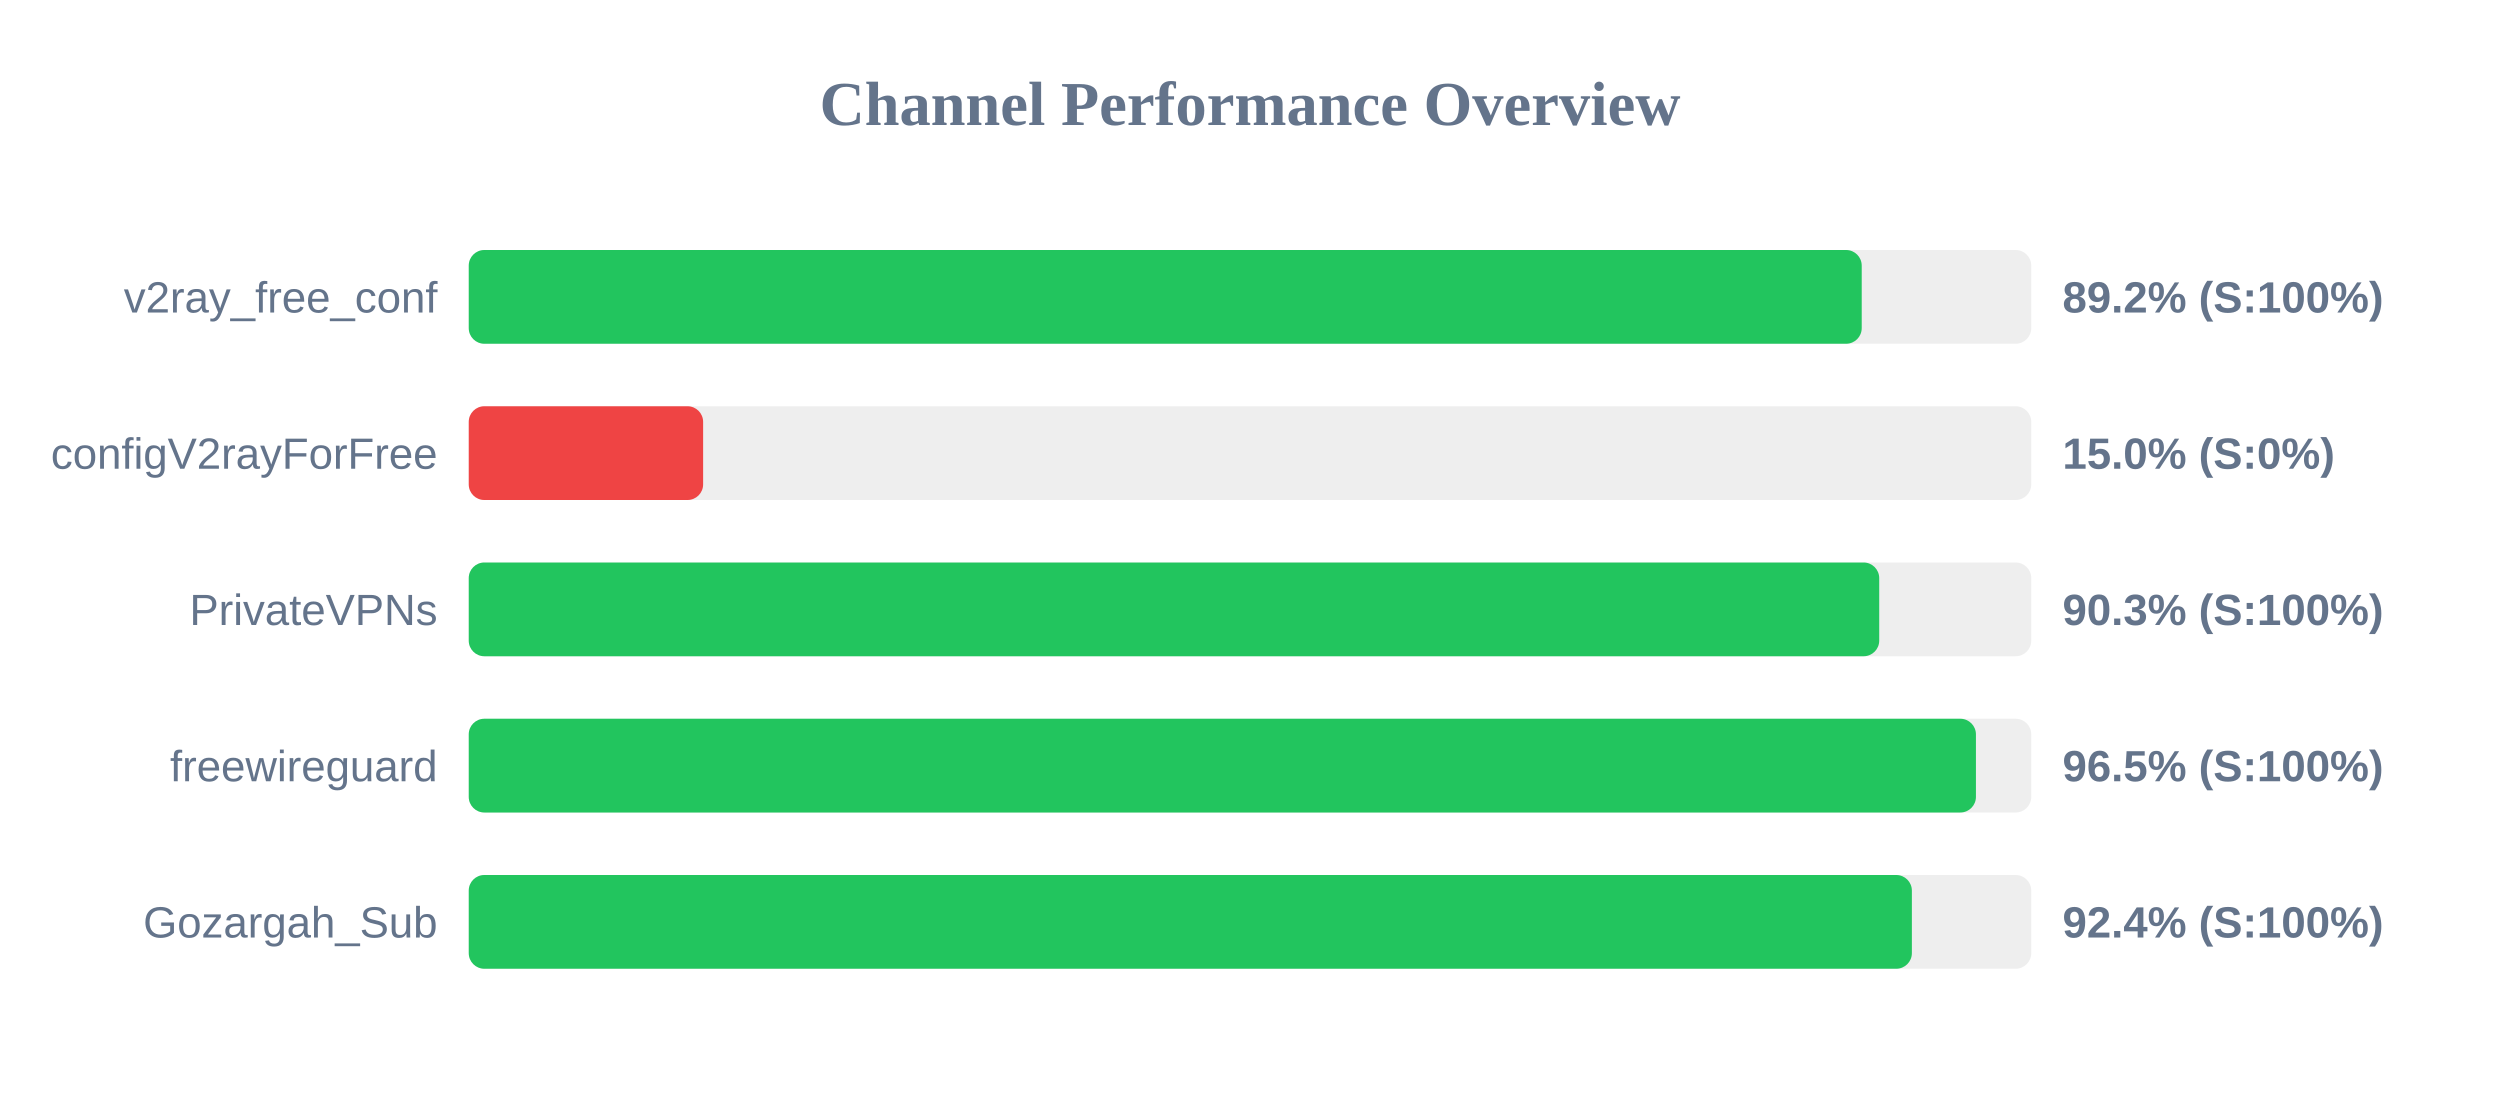
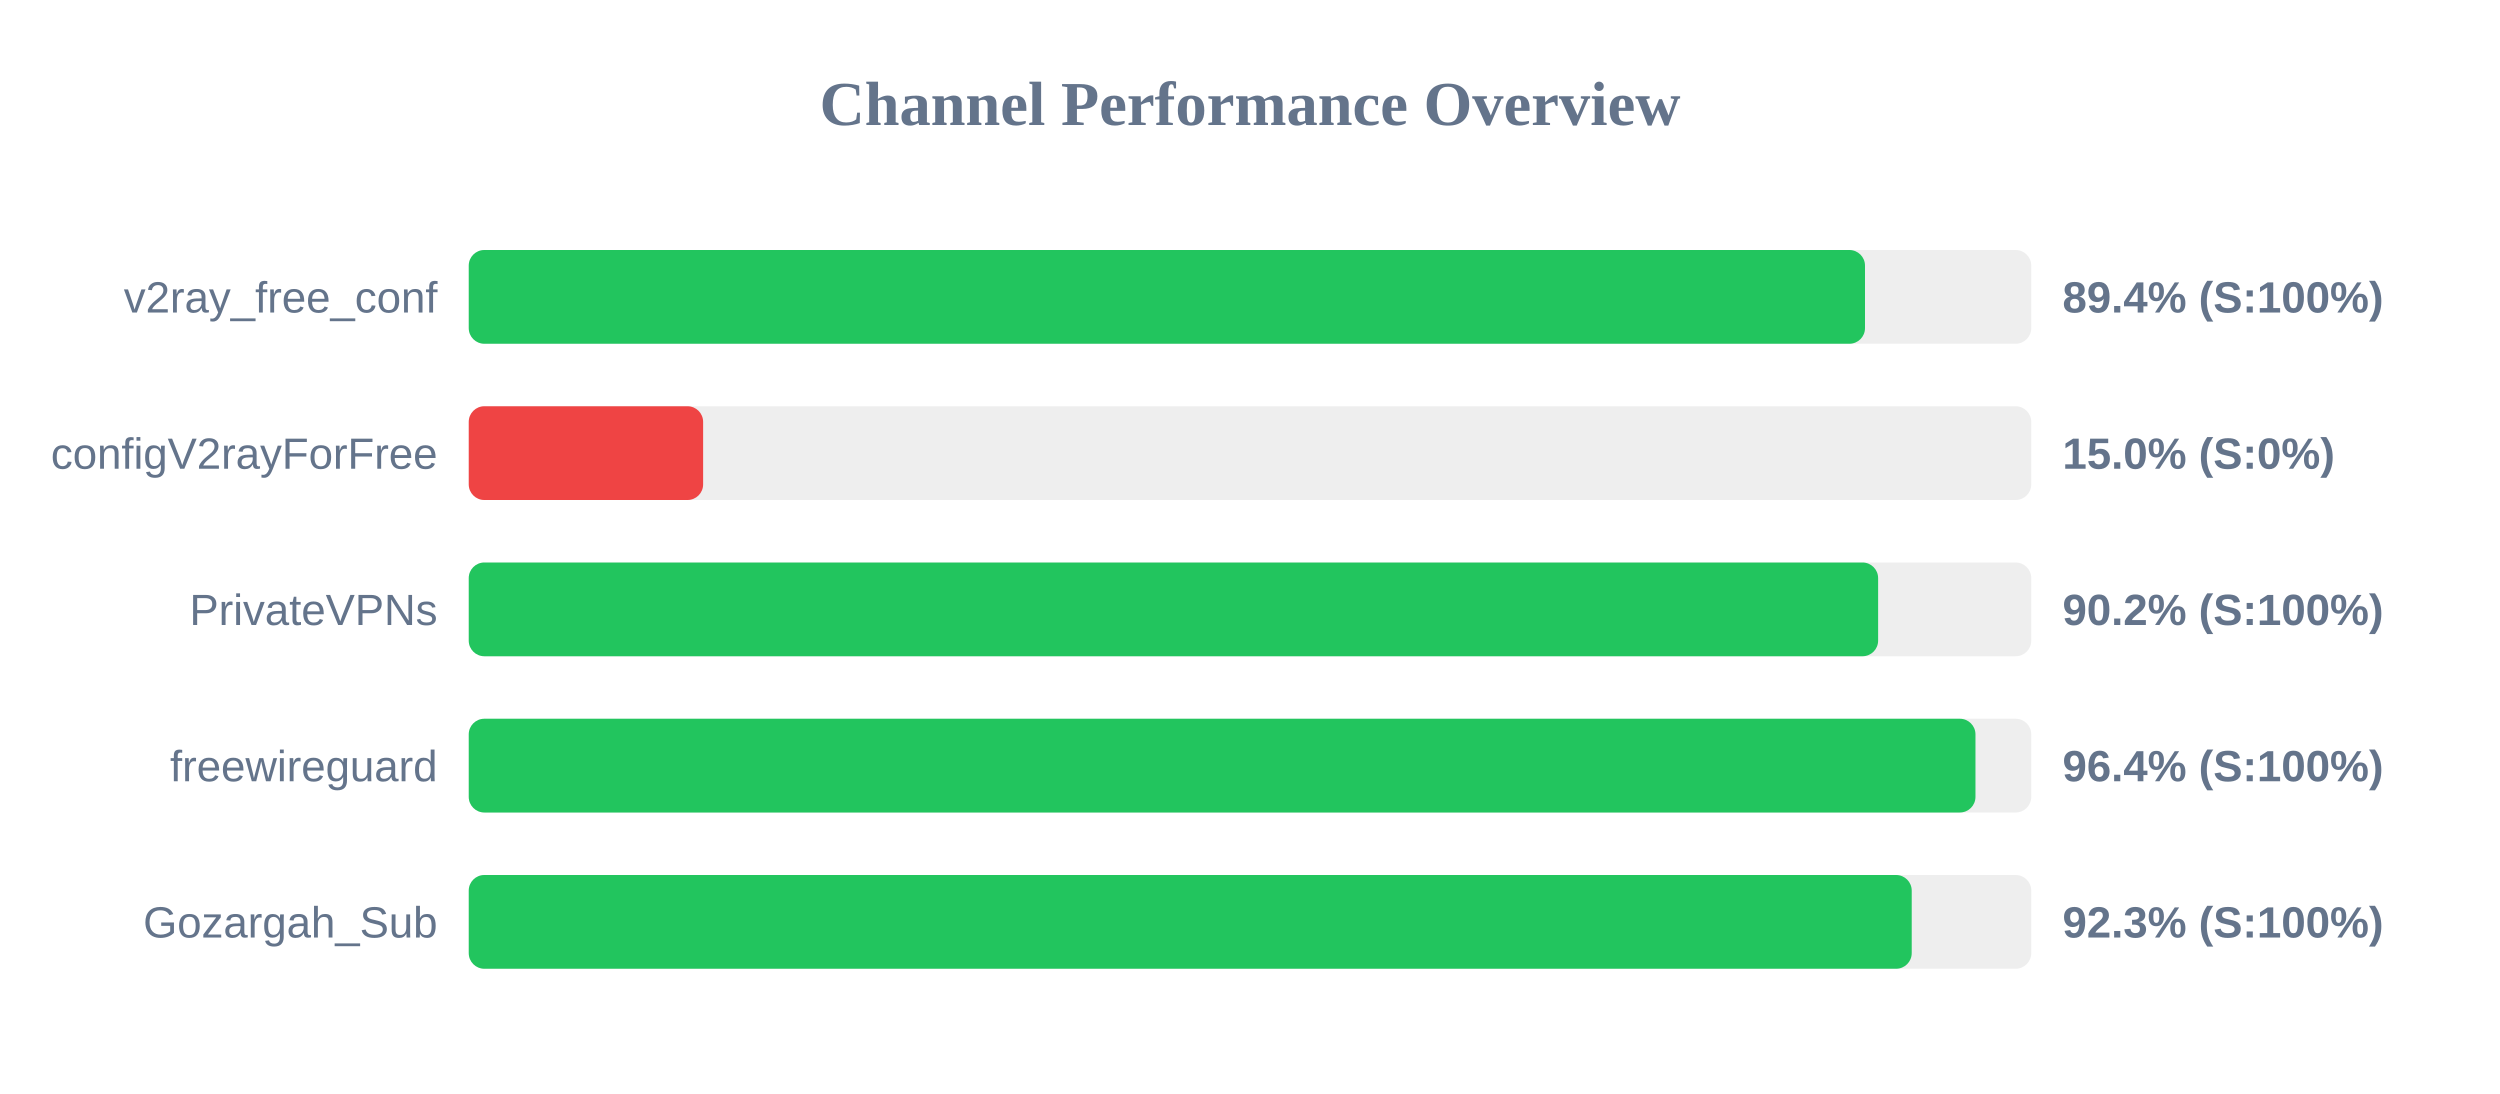
<svg xmlns="http://www.w3.org/2000/svg" width="800" height="350" version="1.1">
  <style>
        .row { font: 14px Arial; fill: #64748b; }
        .score { font: bold 14px Arial; fill: #64748b; }
    </style>
  <text x="400" y="40" text-anchor="middle" font-size="20px" font-weight="bold" fill="#64748b">Channel Performance Overview</text>
  <rect x="150" y="80" width="500" height="30" fill="#eee" rx="5" />
-   <rect x="150" y="80" width="445.75" height="30" fill="#22c55e" rx="5" />
+   <rect x="150" y="80" width="446.8" height="30" fill="#22c55e" rx="5" />
  <text x="140" y="100" text-anchor="end" class="row">v2ray_free_conf</text>
-   <text x="660" y="100" text-anchor="start" class="score">89.2% (S:100%)</text>
+   <text x="660" y="100" text-anchor="start" class="score">89.4% (S:100%)</text>
  <rect x="150" y="130" width="500" height="30" fill="#eee" rx="5" />
  <rect x="150" y="130" width="75.0" height="30" fill="#ef4444" rx="5" />
  <text x="140" y="150" text-anchor="end" class="row">configV2rayForFree</text>
  <text x="660" y="150" text-anchor="start" class="score">15.0% (S:0%)</text>
  <rect x="150" y="180" width="500" height="30" fill="#eee" rx="5" />
-   <rect x="150" y="180" width="451.35" height="30" fill="#22c55e" rx="5" />
+   <rect x="150" y="180" width="451.0" height="30" fill="#22c55e" rx="5" />
  <text x="140" y="200" text-anchor="end" class="row">PrivateVPNs</text>
-   <text x="660" y="200" text-anchor="start" class="score">90.3% (S:100%)</text>
+   <text x="660" y="200" text-anchor="start" class="score">90.2% (S:100%)</text>
  <rect x="150" y="230" width="500" height="30" fill="#eee" rx="5" />
-   <rect x="150" y="230" width="482.3" height="30" fill="#22c55e" rx="5" />
+   <rect x="150" y="230" width="482.15" height="30" fill="#22c55e" rx="5" />
  <text x="140" y="250" text-anchor="end" class="row">freewireguard</text>
-   <text x="660" y="250" text-anchor="start" class="score">96.5% (S:100%)</text>
+   <text x="660" y="250" text-anchor="start" class="score">96.4% (S:100%)</text>
  <rect x="150" y="280" width="500" height="30" fill="#eee" rx="5" />
-   <rect x="150" y="280" width="461.8" height="30" fill="#22c55e" rx="5" />
+   <rect x="150" y="280" width="461.75" height="30" fill="#22c55e" rx="5" />
  <text x="140" y="300" text-anchor="end" class="row">Gozargah_Sub</text>
-   <text x="660" y="300" text-anchor="start" class="score">92.4% (S:100%)</text>
+   <text x="660" y="300" text-anchor="start" class="score">92.3% (S:100%)</text>
</svg>
